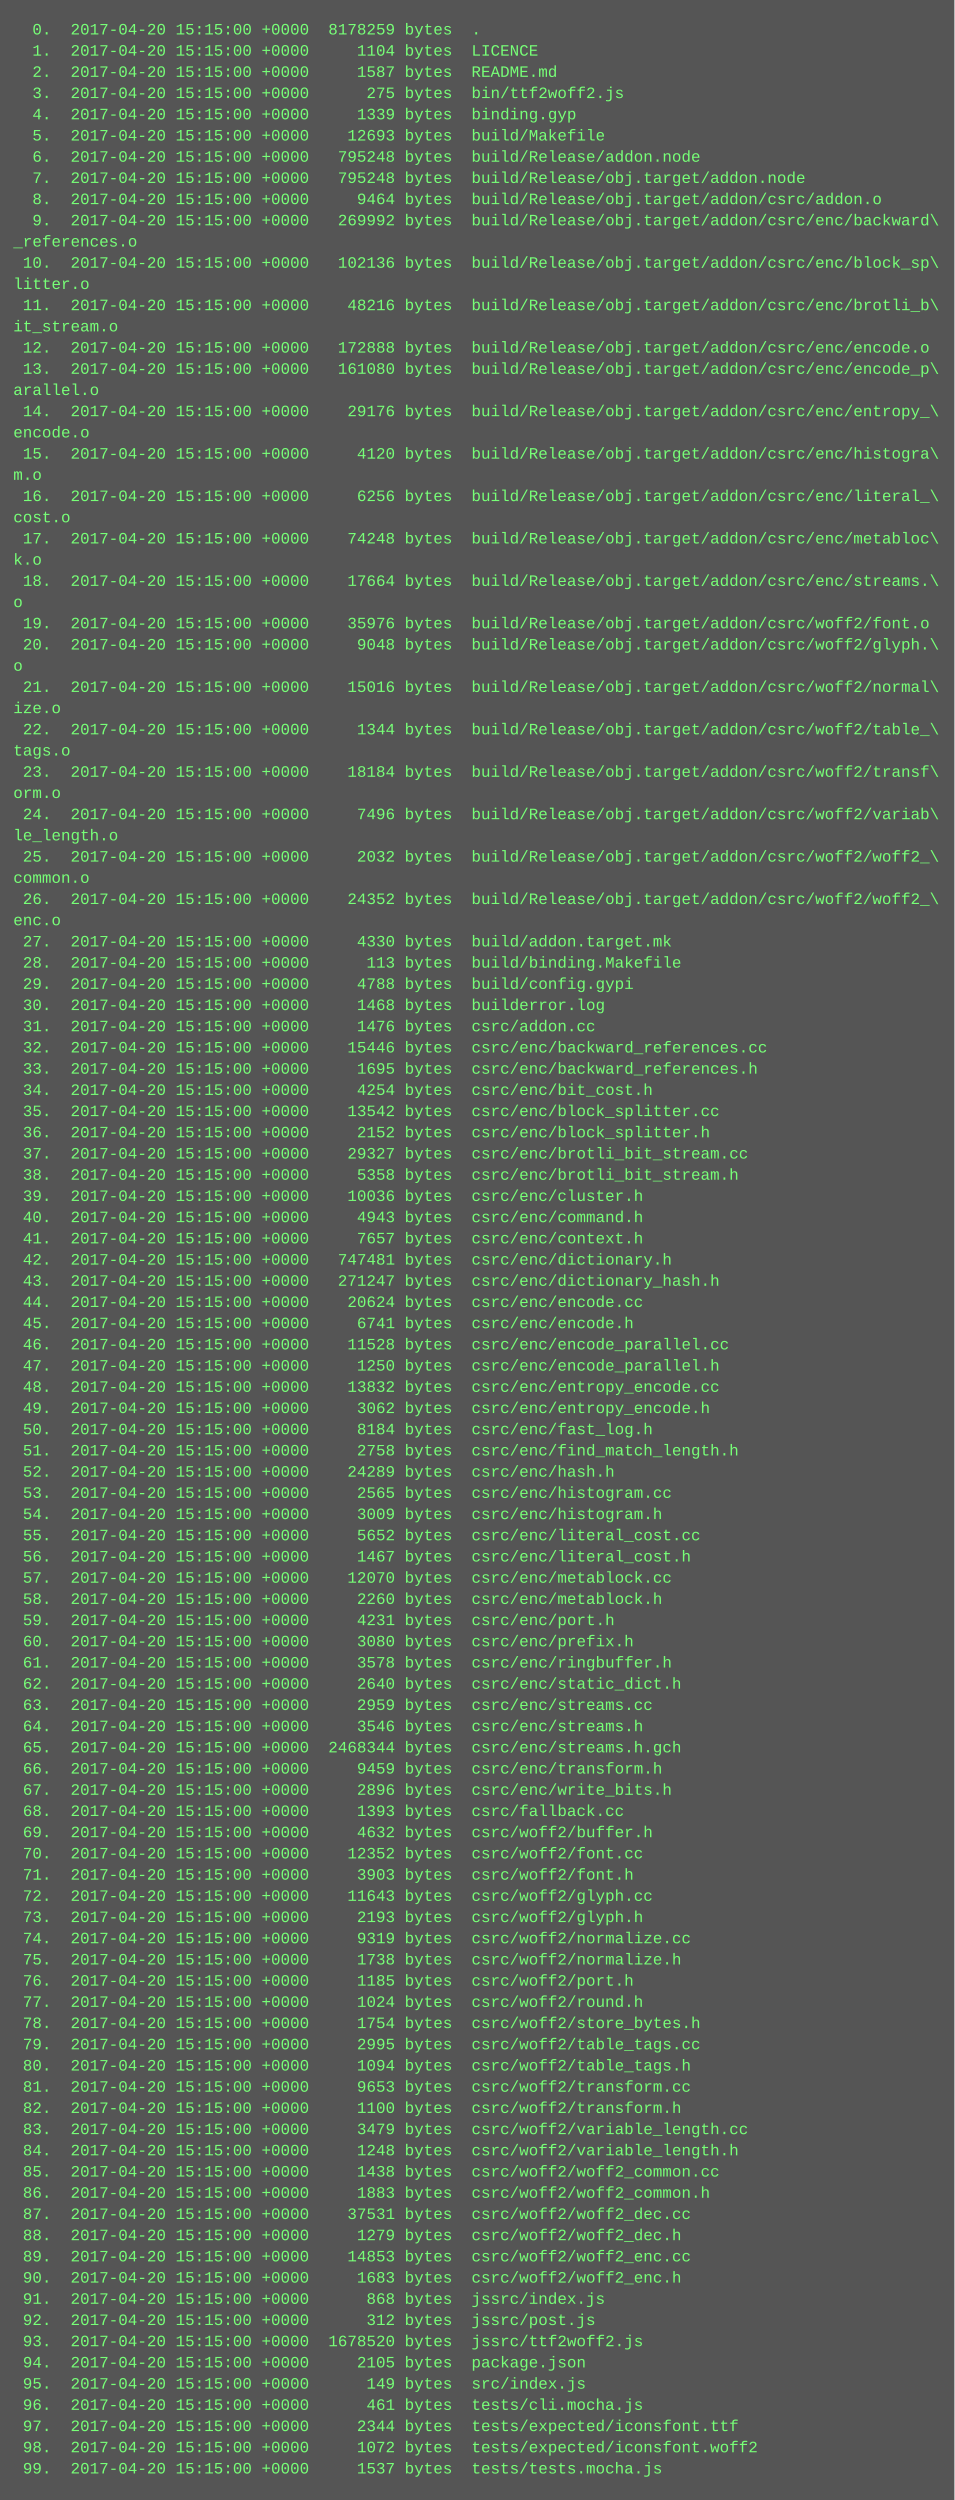
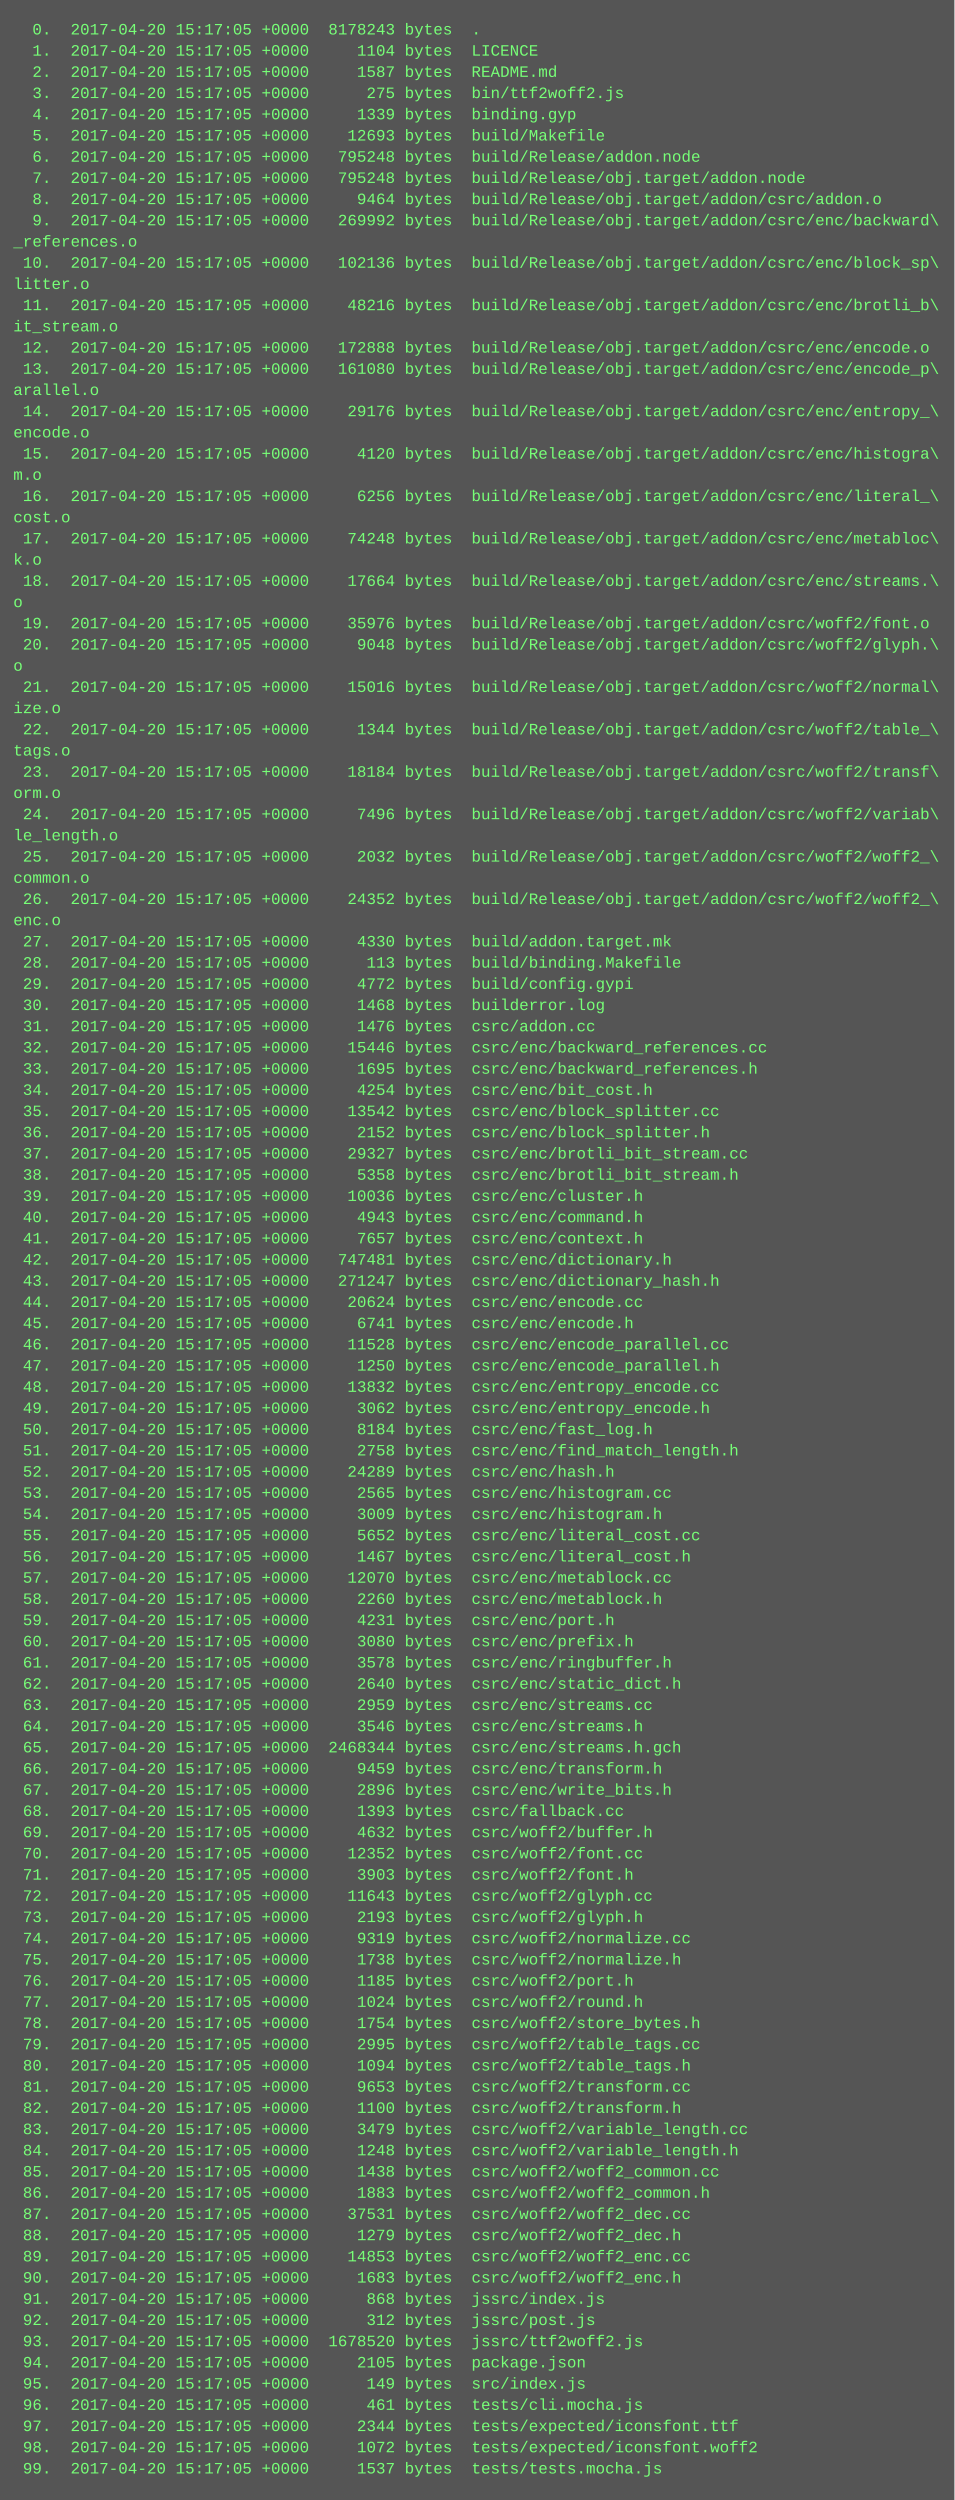
<svg xmlns="http://www.w3.org/2000/svg" height="1886" width="720">
  <rect height="1886" fill="#555" width="720" />
  <text fill="#7f7" font-family="Courier New" font-size="12" xml:space="preserve">
-     <tspan x="10" y="26">  0.  2017-04-20 15:15:00 +0000  8178259 bytes  .</tspan>
-     <tspan x="10" y="42">  1.  2017-04-20 15:15:00 +0000     1104 bytes  LICENCE</tspan>
-     <tspan x="10" y="58">  2.  2017-04-20 15:15:00 +0000     1587 bytes  README.md</tspan>
-     <tspan x="10" y="74">  3.  2017-04-20 15:15:00 +0000      275 bytes  bin/ttf2woff2.js</tspan>
-     <tspan x="10" y="90">  4.  2017-04-20 15:15:00 +0000     1339 bytes  binding.gyp</tspan>
-     <tspan x="10" y="106">  5.  2017-04-20 15:15:00 +0000    12693 bytes  build/Makefile</tspan>
-     <tspan x="10" y="122">  6.  2017-04-20 15:15:00 +0000   795248 bytes  build/Release/addon.node</tspan>
-     <tspan x="10" y="138">  7.  2017-04-20 15:15:00 +0000   795248 bytes  build/Release/obj.target/addon.node</tspan>
-     <tspan x="10" y="154">  8.  2017-04-20 15:15:00 +0000     9464 bytes  build/Release/obj.target/addon/csrc/addon.o</tspan>
-     <tspan x="10" y="170">  9.  2017-04-20 15:15:00 +0000   269992 bytes  build/Release/obj.target/addon/csrc/enc/backward\</tspan>
+     <tspan x="10" y="26">  0.  2017-04-20 15:17:05 +0000  8178243 bytes  .</tspan>
+     <tspan x="10" y="42">  1.  2017-04-20 15:17:05 +0000     1104 bytes  LICENCE</tspan>
+     <tspan x="10" y="58">  2.  2017-04-20 15:17:05 +0000     1587 bytes  README.md</tspan>
+     <tspan x="10" y="74">  3.  2017-04-20 15:17:05 +0000      275 bytes  bin/ttf2woff2.js</tspan>
+     <tspan x="10" y="90">  4.  2017-04-20 15:17:05 +0000     1339 bytes  binding.gyp</tspan>
+     <tspan x="10" y="106">  5.  2017-04-20 15:17:05 +0000    12693 bytes  build/Makefile</tspan>
+     <tspan x="10" y="122">  6.  2017-04-20 15:17:05 +0000   795248 bytes  build/Release/addon.node</tspan>
+     <tspan x="10" y="138">  7.  2017-04-20 15:17:05 +0000   795248 bytes  build/Release/obj.target/addon.node</tspan>
+     <tspan x="10" y="154">  8.  2017-04-20 15:17:05 +0000     9464 bytes  build/Release/obj.target/addon/csrc/addon.o</tspan>
+     <tspan x="10" y="170">  9.  2017-04-20 15:17:05 +0000   269992 bytes  build/Release/obj.target/addon/csrc/enc/backward\</tspan>
    <tspan x="10" y="186">_references.o</tspan>
-     <tspan x="10" y="202"> 10.  2017-04-20 15:15:00 +0000   102136 bytes  build/Release/obj.target/addon/csrc/enc/block_sp\</tspan>
+     <tspan x="10" y="202"> 10.  2017-04-20 15:17:05 +0000   102136 bytes  build/Release/obj.target/addon/csrc/enc/block_sp\</tspan>
    <tspan x="10" y="218">litter.o</tspan>
-     <tspan x="10" y="234"> 11.  2017-04-20 15:15:00 +0000    48216 bytes  build/Release/obj.target/addon/csrc/enc/brotli_b\</tspan>
+     <tspan x="10" y="234"> 11.  2017-04-20 15:17:05 +0000    48216 bytes  build/Release/obj.target/addon/csrc/enc/brotli_b\</tspan>
    <tspan x="10" y="250">it_stream.o</tspan>
-     <tspan x="10" y="266"> 12.  2017-04-20 15:15:00 +0000   172888 bytes  build/Release/obj.target/addon/csrc/enc/encode.o</tspan>
-     <tspan x="10" y="282"> 13.  2017-04-20 15:15:00 +0000   161080 bytes  build/Release/obj.target/addon/csrc/enc/encode_p\</tspan>
+     <tspan x="10" y="266"> 12.  2017-04-20 15:17:05 +0000   172888 bytes  build/Release/obj.target/addon/csrc/enc/encode.o</tspan>
+     <tspan x="10" y="282"> 13.  2017-04-20 15:17:05 +0000   161080 bytes  build/Release/obj.target/addon/csrc/enc/encode_p\</tspan>
    <tspan x="10" y="298">arallel.o</tspan>
-     <tspan x="10" y="314"> 14.  2017-04-20 15:15:00 +0000    29176 bytes  build/Release/obj.target/addon/csrc/enc/entropy_\</tspan>
+     <tspan x="10" y="314"> 14.  2017-04-20 15:17:05 +0000    29176 bytes  build/Release/obj.target/addon/csrc/enc/entropy_\</tspan>
    <tspan x="10" y="330">encode.o</tspan>
-     <tspan x="10" y="346"> 15.  2017-04-20 15:15:00 +0000     4120 bytes  build/Release/obj.target/addon/csrc/enc/histogra\</tspan>
+     <tspan x="10" y="346"> 15.  2017-04-20 15:17:05 +0000     4120 bytes  build/Release/obj.target/addon/csrc/enc/histogra\</tspan>
    <tspan x="10" y="362">m.o</tspan>
-     <tspan x="10" y="378"> 16.  2017-04-20 15:15:00 +0000     6256 bytes  build/Release/obj.target/addon/csrc/enc/literal_\</tspan>
+     <tspan x="10" y="378"> 16.  2017-04-20 15:17:05 +0000     6256 bytes  build/Release/obj.target/addon/csrc/enc/literal_\</tspan>
    <tspan x="10" y="394">cost.o</tspan>
-     <tspan x="10" y="410"> 17.  2017-04-20 15:15:00 +0000    74248 bytes  build/Release/obj.target/addon/csrc/enc/metabloc\</tspan>
+     <tspan x="10" y="410"> 17.  2017-04-20 15:17:05 +0000    74248 bytes  build/Release/obj.target/addon/csrc/enc/metabloc\</tspan>
    <tspan x="10" y="426">k.o</tspan>
-     <tspan x="10" y="442"> 18.  2017-04-20 15:15:00 +0000    17664 bytes  build/Release/obj.target/addon/csrc/enc/streams.\</tspan>
+     <tspan x="10" y="442"> 18.  2017-04-20 15:17:05 +0000    17664 bytes  build/Release/obj.target/addon/csrc/enc/streams.\</tspan>
    <tspan x="10" y="458">o</tspan>
-     <tspan x="10" y="474"> 19.  2017-04-20 15:15:00 +0000    35976 bytes  build/Release/obj.target/addon/csrc/woff2/font.o</tspan>
-     <tspan x="10" y="490"> 20.  2017-04-20 15:15:00 +0000     9048 bytes  build/Release/obj.target/addon/csrc/woff2/glyph.\</tspan>
+     <tspan x="10" y="474"> 19.  2017-04-20 15:17:05 +0000    35976 bytes  build/Release/obj.target/addon/csrc/woff2/font.o</tspan>
+     <tspan x="10" y="490"> 20.  2017-04-20 15:17:05 +0000     9048 bytes  build/Release/obj.target/addon/csrc/woff2/glyph.\</tspan>
    <tspan x="10" y="506">o</tspan>
-     <tspan x="10" y="522"> 21.  2017-04-20 15:15:00 +0000    15016 bytes  build/Release/obj.target/addon/csrc/woff2/normal\</tspan>
+     <tspan x="10" y="522"> 21.  2017-04-20 15:17:05 +0000    15016 bytes  build/Release/obj.target/addon/csrc/woff2/normal\</tspan>
    <tspan x="10" y="538">ize.o</tspan>
-     <tspan x="10" y="554"> 22.  2017-04-20 15:15:00 +0000     1344 bytes  build/Release/obj.target/addon/csrc/woff2/table_\</tspan>
+     <tspan x="10" y="554"> 22.  2017-04-20 15:17:05 +0000     1344 bytes  build/Release/obj.target/addon/csrc/woff2/table_\</tspan>
    <tspan x="10" y="570">tags.o</tspan>
-     <tspan x="10" y="586"> 23.  2017-04-20 15:15:00 +0000    18184 bytes  build/Release/obj.target/addon/csrc/woff2/transf\</tspan>
+     <tspan x="10" y="586"> 23.  2017-04-20 15:17:05 +0000    18184 bytes  build/Release/obj.target/addon/csrc/woff2/transf\</tspan>
    <tspan x="10" y="602">orm.o</tspan>
-     <tspan x="10" y="618"> 24.  2017-04-20 15:15:00 +0000     7496 bytes  build/Release/obj.target/addon/csrc/woff2/variab\</tspan>
+     <tspan x="10" y="618"> 24.  2017-04-20 15:17:05 +0000     7496 bytes  build/Release/obj.target/addon/csrc/woff2/variab\</tspan>
    <tspan x="10" y="634">le_length.o</tspan>
-     <tspan x="10" y="650"> 25.  2017-04-20 15:15:00 +0000     2032 bytes  build/Release/obj.target/addon/csrc/woff2/woff2_\</tspan>
+     <tspan x="10" y="650"> 25.  2017-04-20 15:17:05 +0000     2032 bytes  build/Release/obj.target/addon/csrc/woff2/woff2_\</tspan>
    <tspan x="10" y="666">common.o</tspan>
-     <tspan x="10" y="682"> 26.  2017-04-20 15:15:00 +0000    24352 bytes  build/Release/obj.target/addon/csrc/woff2/woff2_\</tspan>
+     <tspan x="10" y="682"> 26.  2017-04-20 15:17:05 +0000    24352 bytes  build/Release/obj.target/addon/csrc/woff2/woff2_\</tspan>
    <tspan x="10" y="698">enc.o</tspan>
-     <tspan x="10" y="714"> 27.  2017-04-20 15:15:00 +0000     4330 bytes  build/addon.target.mk</tspan>
-     <tspan x="10" y="730"> 28.  2017-04-20 15:15:00 +0000      113 bytes  build/binding.Makefile</tspan>
-     <tspan x="10" y="746"> 29.  2017-04-20 15:15:00 +0000     4788 bytes  build/config.gypi</tspan>
-     <tspan x="10" y="762"> 30.  2017-04-20 15:15:00 +0000     1468 bytes  builderror.log</tspan>
-     <tspan x="10" y="778"> 31.  2017-04-20 15:15:00 +0000     1476 bytes  csrc/addon.cc</tspan>
-     <tspan x="10" y="794"> 32.  2017-04-20 15:15:00 +0000    15446 bytes  csrc/enc/backward_references.cc</tspan>
-     <tspan x="10" y="810"> 33.  2017-04-20 15:15:00 +0000     1695 bytes  csrc/enc/backward_references.h</tspan>
-     <tspan x="10" y="826"> 34.  2017-04-20 15:15:00 +0000     4254 bytes  csrc/enc/bit_cost.h</tspan>
-     <tspan x="10" y="842"> 35.  2017-04-20 15:15:00 +0000    13542 bytes  csrc/enc/block_splitter.cc</tspan>
-     <tspan x="10" y="858"> 36.  2017-04-20 15:15:00 +0000     2152 bytes  csrc/enc/block_splitter.h</tspan>
-     <tspan x="10" y="874"> 37.  2017-04-20 15:15:00 +0000    29327 bytes  csrc/enc/brotli_bit_stream.cc</tspan>
-     <tspan x="10" y="890"> 38.  2017-04-20 15:15:00 +0000     5358 bytes  csrc/enc/brotli_bit_stream.h</tspan>
-     <tspan x="10" y="906"> 39.  2017-04-20 15:15:00 +0000    10036 bytes  csrc/enc/cluster.h</tspan>
-     <tspan x="10" y="922"> 40.  2017-04-20 15:15:00 +0000     4943 bytes  csrc/enc/command.h</tspan>
-     <tspan x="10" y="938"> 41.  2017-04-20 15:15:00 +0000     7657 bytes  csrc/enc/context.h</tspan>
-     <tspan x="10" y="954"> 42.  2017-04-20 15:15:00 +0000   747481 bytes  csrc/enc/dictionary.h</tspan>
-     <tspan x="10" y="970"> 43.  2017-04-20 15:15:00 +0000   271247 bytes  csrc/enc/dictionary_hash.h</tspan>
-     <tspan x="10" y="986"> 44.  2017-04-20 15:15:00 +0000    20624 bytes  csrc/enc/encode.cc</tspan>
-     <tspan x="10" y="1002"> 45.  2017-04-20 15:15:00 +0000     6741 bytes  csrc/enc/encode.h</tspan>
-     <tspan x="10" y="1018"> 46.  2017-04-20 15:15:00 +0000    11528 bytes  csrc/enc/encode_parallel.cc</tspan>
-     <tspan x="10" y="1034"> 47.  2017-04-20 15:15:00 +0000     1250 bytes  csrc/enc/encode_parallel.h</tspan>
-     <tspan x="10" y="1050"> 48.  2017-04-20 15:15:00 +0000    13832 bytes  csrc/enc/entropy_encode.cc</tspan>
-     <tspan x="10" y="1066"> 49.  2017-04-20 15:15:00 +0000     3062 bytes  csrc/enc/entropy_encode.h</tspan>
-     <tspan x="10" y="1082"> 50.  2017-04-20 15:15:00 +0000     8184 bytes  csrc/enc/fast_log.h</tspan>
-     <tspan x="10" y="1098"> 51.  2017-04-20 15:15:00 +0000     2758 bytes  csrc/enc/find_match_length.h</tspan>
-     <tspan x="10" y="1114"> 52.  2017-04-20 15:15:00 +0000    24289 bytes  csrc/enc/hash.h</tspan>
-     <tspan x="10" y="1130"> 53.  2017-04-20 15:15:00 +0000     2565 bytes  csrc/enc/histogram.cc</tspan>
-     <tspan x="10" y="1146"> 54.  2017-04-20 15:15:00 +0000     3009 bytes  csrc/enc/histogram.h</tspan>
-     <tspan x="10" y="1162"> 55.  2017-04-20 15:15:00 +0000     5652 bytes  csrc/enc/literal_cost.cc</tspan>
-     <tspan x="10" y="1178"> 56.  2017-04-20 15:15:00 +0000     1467 bytes  csrc/enc/literal_cost.h</tspan>
-     <tspan x="10" y="1194"> 57.  2017-04-20 15:15:00 +0000    12070 bytes  csrc/enc/metablock.cc</tspan>
-     <tspan x="10" y="1210"> 58.  2017-04-20 15:15:00 +0000     2260 bytes  csrc/enc/metablock.h</tspan>
-     <tspan x="10" y="1226"> 59.  2017-04-20 15:15:00 +0000     4231 bytes  csrc/enc/port.h</tspan>
-     <tspan x="10" y="1242"> 60.  2017-04-20 15:15:00 +0000     3080 bytes  csrc/enc/prefix.h</tspan>
-     <tspan x="10" y="1258"> 61.  2017-04-20 15:15:00 +0000     3578 bytes  csrc/enc/ringbuffer.h</tspan>
-     <tspan x="10" y="1274"> 62.  2017-04-20 15:15:00 +0000     2640 bytes  csrc/enc/static_dict.h</tspan>
-     <tspan x="10" y="1290"> 63.  2017-04-20 15:15:00 +0000     2959 bytes  csrc/enc/streams.cc</tspan>
-     <tspan x="10" y="1306"> 64.  2017-04-20 15:15:00 +0000     3546 bytes  csrc/enc/streams.h</tspan>
-     <tspan x="10" y="1322"> 65.  2017-04-20 15:15:00 +0000  2468344 bytes  csrc/enc/streams.h.gch</tspan>
-     <tspan x="10" y="1338"> 66.  2017-04-20 15:15:00 +0000     9459 bytes  csrc/enc/transform.h</tspan>
-     <tspan x="10" y="1354"> 67.  2017-04-20 15:15:00 +0000     2896 bytes  csrc/enc/write_bits.h</tspan>
-     <tspan x="10" y="1370"> 68.  2017-04-20 15:15:00 +0000     1393 bytes  csrc/fallback.cc</tspan>
-     <tspan x="10" y="1386"> 69.  2017-04-20 15:15:00 +0000     4632 bytes  csrc/woff2/buffer.h</tspan>
-     <tspan x="10" y="1402"> 70.  2017-04-20 15:15:00 +0000    12352 bytes  csrc/woff2/font.cc</tspan>
-     <tspan x="10" y="1418"> 71.  2017-04-20 15:15:00 +0000     3903 bytes  csrc/woff2/font.h</tspan>
-     <tspan x="10" y="1434"> 72.  2017-04-20 15:15:00 +0000    11643 bytes  csrc/woff2/glyph.cc</tspan>
-     <tspan x="10" y="1450"> 73.  2017-04-20 15:15:00 +0000     2193 bytes  csrc/woff2/glyph.h</tspan>
-     <tspan x="10" y="1466"> 74.  2017-04-20 15:15:00 +0000     9319 bytes  csrc/woff2/normalize.cc</tspan>
-     <tspan x="10" y="1482"> 75.  2017-04-20 15:15:00 +0000     1738 bytes  csrc/woff2/normalize.h</tspan>
-     <tspan x="10" y="1498"> 76.  2017-04-20 15:15:00 +0000     1185 bytes  csrc/woff2/port.h</tspan>
-     <tspan x="10" y="1514"> 77.  2017-04-20 15:15:00 +0000     1024 bytes  csrc/woff2/round.h</tspan>
-     <tspan x="10" y="1530"> 78.  2017-04-20 15:15:00 +0000     1754 bytes  csrc/woff2/store_bytes.h</tspan>
-     <tspan x="10" y="1546"> 79.  2017-04-20 15:15:00 +0000     2995 bytes  csrc/woff2/table_tags.cc</tspan>
-     <tspan x="10" y="1562"> 80.  2017-04-20 15:15:00 +0000     1094 bytes  csrc/woff2/table_tags.h</tspan>
-     <tspan x="10" y="1578"> 81.  2017-04-20 15:15:00 +0000     9653 bytes  csrc/woff2/transform.cc</tspan>
-     <tspan x="10" y="1594"> 82.  2017-04-20 15:15:00 +0000     1100 bytes  csrc/woff2/transform.h</tspan>
-     <tspan x="10" y="1610"> 83.  2017-04-20 15:15:00 +0000     3479 bytes  csrc/woff2/variable_length.cc</tspan>
-     <tspan x="10" y="1626"> 84.  2017-04-20 15:15:00 +0000     1248 bytes  csrc/woff2/variable_length.h</tspan>
-     <tspan x="10" y="1642"> 85.  2017-04-20 15:15:00 +0000     1438 bytes  csrc/woff2/woff2_common.cc</tspan>
-     <tspan x="10" y="1658"> 86.  2017-04-20 15:15:00 +0000     1883 bytes  csrc/woff2/woff2_common.h</tspan>
-     <tspan x="10" y="1674"> 87.  2017-04-20 15:15:00 +0000    37531 bytes  csrc/woff2/woff2_dec.cc</tspan>
-     <tspan x="10" y="1690"> 88.  2017-04-20 15:15:00 +0000     1279 bytes  csrc/woff2/woff2_dec.h</tspan>
-     <tspan x="10" y="1706"> 89.  2017-04-20 15:15:00 +0000    14853 bytes  csrc/woff2/woff2_enc.cc</tspan>
-     <tspan x="10" y="1722"> 90.  2017-04-20 15:15:00 +0000     1683 bytes  csrc/woff2/woff2_enc.h</tspan>
-     <tspan x="10" y="1738"> 91.  2017-04-20 15:15:00 +0000      868 bytes  jssrc/index.js</tspan>
-     <tspan x="10" y="1754"> 92.  2017-04-20 15:15:00 +0000      312 bytes  jssrc/post.js</tspan>
-     <tspan x="10" y="1770"> 93.  2017-04-20 15:15:00 +0000  1678520 bytes  jssrc/ttf2woff2.js</tspan>
-     <tspan x="10" y="1786"> 94.  2017-04-20 15:15:00 +0000     2105 bytes  package.json</tspan>
-     <tspan x="10" y="1802"> 95.  2017-04-20 15:15:00 +0000      149 bytes  src/index.js</tspan>
-     <tspan x="10" y="1818"> 96.  2017-04-20 15:15:00 +0000      461 bytes  tests/cli.mocha.js</tspan>
-     <tspan x="10" y="1834"> 97.  2017-04-20 15:15:00 +0000     2344 bytes  tests/expected/iconsfont.ttf</tspan>
-     <tspan x="10" y="1850"> 98.  2017-04-20 15:15:00 +0000     1072 bytes  tests/expected/iconsfont.woff2</tspan>
-     <tspan x="10" y="1866"> 99.  2017-04-20 15:15:00 +0000     1537 bytes  tests/tests.mocha.js</tspan>
+     <tspan x="10" y="714"> 27.  2017-04-20 15:17:05 +0000     4330 bytes  build/addon.target.mk</tspan>
+     <tspan x="10" y="730"> 28.  2017-04-20 15:17:05 +0000      113 bytes  build/binding.Makefile</tspan>
+     <tspan x="10" y="746"> 29.  2017-04-20 15:17:05 +0000     4772 bytes  build/config.gypi</tspan>
+     <tspan x="10" y="762"> 30.  2017-04-20 15:17:05 +0000     1468 bytes  builderror.log</tspan>
+     <tspan x="10" y="778"> 31.  2017-04-20 15:17:05 +0000     1476 bytes  csrc/addon.cc</tspan>
+     <tspan x="10" y="794"> 32.  2017-04-20 15:17:05 +0000    15446 bytes  csrc/enc/backward_references.cc</tspan>
+     <tspan x="10" y="810"> 33.  2017-04-20 15:17:05 +0000     1695 bytes  csrc/enc/backward_references.h</tspan>
+     <tspan x="10" y="826"> 34.  2017-04-20 15:17:05 +0000     4254 bytes  csrc/enc/bit_cost.h</tspan>
+     <tspan x="10" y="842"> 35.  2017-04-20 15:17:05 +0000    13542 bytes  csrc/enc/block_splitter.cc</tspan>
+     <tspan x="10" y="858"> 36.  2017-04-20 15:17:05 +0000     2152 bytes  csrc/enc/block_splitter.h</tspan>
+     <tspan x="10" y="874"> 37.  2017-04-20 15:17:05 +0000    29327 bytes  csrc/enc/brotli_bit_stream.cc</tspan>
+     <tspan x="10" y="890"> 38.  2017-04-20 15:17:05 +0000     5358 bytes  csrc/enc/brotli_bit_stream.h</tspan>
+     <tspan x="10" y="906"> 39.  2017-04-20 15:17:05 +0000    10036 bytes  csrc/enc/cluster.h</tspan>
+     <tspan x="10" y="922"> 40.  2017-04-20 15:17:05 +0000     4943 bytes  csrc/enc/command.h</tspan>
+     <tspan x="10" y="938"> 41.  2017-04-20 15:17:05 +0000     7657 bytes  csrc/enc/context.h</tspan>
+     <tspan x="10" y="954"> 42.  2017-04-20 15:17:05 +0000   747481 bytes  csrc/enc/dictionary.h</tspan>
+     <tspan x="10" y="970"> 43.  2017-04-20 15:17:05 +0000   271247 bytes  csrc/enc/dictionary_hash.h</tspan>
+     <tspan x="10" y="986"> 44.  2017-04-20 15:17:05 +0000    20624 bytes  csrc/enc/encode.cc</tspan>
+     <tspan x="10" y="1002"> 45.  2017-04-20 15:17:05 +0000     6741 bytes  csrc/enc/encode.h</tspan>
+     <tspan x="10" y="1018"> 46.  2017-04-20 15:17:05 +0000    11528 bytes  csrc/enc/encode_parallel.cc</tspan>
+     <tspan x="10" y="1034"> 47.  2017-04-20 15:17:05 +0000     1250 bytes  csrc/enc/encode_parallel.h</tspan>
+     <tspan x="10" y="1050"> 48.  2017-04-20 15:17:05 +0000    13832 bytes  csrc/enc/entropy_encode.cc</tspan>
+     <tspan x="10" y="1066"> 49.  2017-04-20 15:17:05 +0000     3062 bytes  csrc/enc/entropy_encode.h</tspan>
+     <tspan x="10" y="1082"> 50.  2017-04-20 15:17:05 +0000     8184 bytes  csrc/enc/fast_log.h</tspan>
+     <tspan x="10" y="1098"> 51.  2017-04-20 15:17:05 +0000     2758 bytes  csrc/enc/find_match_length.h</tspan>
+     <tspan x="10" y="1114"> 52.  2017-04-20 15:17:05 +0000    24289 bytes  csrc/enc/hash.h</tspan>
+     <tspan x="10" y="1130"> 53.  2017-04-20 15:17:05 +0000     2565 bytes  csrc/enc/histogram.cc</tspan>
+     <tspan x="10" y="1146"> 54.  2017-04-20 15:17:05 +0000     3009 bytes  csrc/enc/histogram.h</tspan>
+     <tspan x="10" y="1162"> 55.  2017-04-20 15:17:05 +0000     5652 bytes  csrc/enc/literal_cost.cc</tspan>
+     <tspan x="10" y="1178"> 56.  2017-04-20 15:17:05 +0000     1467 bytes  csrc/enc/literal_cost.h</tspan>
+     <tspan x="10" y="1194"> 57.  2017-04-20 15:17:05 +0000    12070 bytes  csrc/enc/metablock.cc</tspan>
+     <tspan x="10" y="1210"> 58.  2017-04-20 15:17:05 +0000     2260 bytes  csrc/enc/metablock.h</tspan>
+     <tspan x="10" y="1226"> 59.  2017-04-20 15:17:05 +0000     4231 bytes  csrc/enc/port.h</tspan>
+     <tspan x="10" y="1242"> 60.  2017-04-20 15:17:05 +0000     3080 bytes  csrc/enc/prefix.h</tspan>
+     <tspan x="10" y="1258"> 61.  2017-04-20 15:17:05 +0000     3578 bytes  csrc/enc/ringbuffer.h</tspan>
+     <tspan x="10" y="1274"> 62.  2017-04-20 15:17:05 +0000     2640 bytes  csrc/enc/static_dict.h</tspan>
+     <tspan x="10" y="1290"> 63.  2017-04-20 15:17:05 +0000     2959 bytes  csrc/enc/streams.cc</tspan>
+     <tspan x="10" y="1306"> 64.  2017-04-20 15:17:05 +0000     3546 bytes  csrc/enc/streams.h</tspan>
+     <tspan x="10" y="1322"> 65.  2017-04-20 15:17:05 +0000  2468344 bytes  csrc/enc/streams.h.gch</tspan>
+     <tspan x="10" y="1338"> 66.  2017-04-20 15:17:05 +0000     9459 bytes  csrc/enc/transform.h</tspan>
+     <tspan x="10" y="1354"> 67.  2017-04-20 15:17:05 +0000     2896 bytes  csrc/enc/write_bits.h</tspan>
+     <tspan x="10" y="1370"> 68.  2017-04-20 15:17:05 +0000     1393 bytes  csrc/fallback.cc</tspan>
+     <tspan x="10" y="1386"> 69.  2017-04-20 15:17:05 +0000     4632 bytes  csrc/woff2/buffer.h</tspan>
+     <tspan x="10" y="1402"> 70.  2017-04-20 15:17:05 +0000    12352 bytes  csrc/woff2/font.cc</tspan>
+     <tspan x="10" y="1418"> 71.  2017-04-20 15:17:05 +0000     3903 bytes  csrc/woff2/font.h</tspan>
+     <tspan x="10" y="1434"> 72.  2017-04-20 15:17:05 +0000    11643 bytes  csrc/woff2/glyph.cc</tspan>
+     <tspan x="10" y="1450"> 73.  2017-04-20 15:17:05 +0000     2193 bytes  csrc/woff2/glyph.h</tspan>
+     <tspan x="10" y="1466"> 74.  2017-04-20 15:17:05 +0000     9319 bytes  csrc/woff2/normalize.cc</tspan>
+     <tspan x="10" y="1482"> 75.  2017-04-20 15:17:05 +0000     1738 bytes  csrc/woff2/normalize.h</tspan>
+     <tspan x="10" y="1498"> 76.  2017-04-20 15:17:05 +0000     1185 bytes  csrc/woff2/port.h</tspan>
+     <tspan x="10" y="1514"> 77.  2017-04-20 15:17:05 +0000     1024 bytes  csrc/woff2/round.h</tspan>
+     <tspan x="10" y="1530"> 78.  2017-04-20 15:17:05 +0000     1754 bytes  csrc/woff2/store_bytes.h</tspan>
+     <tspan x="10" y="1546"> 79.  2017-04-20 15:17:05 +0000     2995 bytes  csrc/woff2/table_tags.cc</tspan>
+     <tspan x="10" y="1562"> 80.  2017-04-20 15:17:05 +0000     1094 bytes  csrc/woff2/table_tags.h</tspan>
+     <tspan x="10" y="1578"> 81.  2017-04-20 15:17:05 +0000     9653 bytes  csrc/woff2/transform.cc</tspan>
+     <tspan x="10" y="1594"> 82.  2017-04-20 15:17:05 +0000     1100 bytes  csrc/woff2/transform.h</tspan>
+     <tspan x="10" y="1610"> 83.  2017-04-20 15:17:05 +0000     3479 bytes  csrc/woff2/variable_length.cc</tspan>
+     <tspan x="10" y="1626"> 84.  2017-04-20 15:17:05 +0000     1248 bytes  csrc/woff2/variable_length.h</tspan>
+     <tspan x="10" y="1642"> 85.  2017-04-20 15:17:05 +0000     1438 bytes  csrc/woff2/woff2_common.cc</tspan>
+     <tspan x="10" y="1658"> 86.  2017-04-20 15:17:05 +0000     1883 bytes  csrc/woff2/woff2_common.h</tspan>
+     <tspan x="10" y="1674"> 87.  2017-04-20 15:17:05 +0000    37531 bytes  csrc/woff2/woff2_dec.cc</tspan>
+     <tspan x="10" y="1690"> 88.  2017-04-20 15:17:05 +0000     1279 bytes  csrc/woff2/woff2_dec.h</tspan>
+     <tspan x="10" y="1706"> 89.  2017-04-20 15:17:05 +0000    14853 bytes  csrc/woff2/woff2_enc.cc</tspan>
+     <tspan x="10" y="1722"> 90.  2017-04-20 15:17:05 +0000     1683 bytes  csrc/woff2/woff2_enc.h</tspan>
+     <tspan x="10" y="1738"> 91.  2017-04-20 15:17:05 +0000      868 bytes  jssrc/index.js</tspan>
+     <tspan x="10" y="1754"> 92.  2017-04-20 15:17:05 +0000      312 bytes  jssrc/post.js</tspan>
+     <tspan x="10" y="1770"> 93.  2017-04-20 15:17:05 +0000  1678520 bytes  jssrc/ttf2woff2.js</tspan>
+     <tspan x="10" y="1786"> 94.  2017-04-20 15:17:05 +0000     2105 bytes  package.json</tspan>
+     <tspan x="10" y="1802"> 95.  2017-04-20 15:17:05 +0000      149 bytes  src/index.js</tspan>
+     <tspan x="10" y="1818"> 96.  2017-04-20 15:17:05 +0000      461 bytes  tests/cli.mocha.js</tspan>
+     <tspan x="10" y="1834"> 97.  2017-04-20 15:17:05 +0000     2344 bytes  tests/expected/iconsfont.ttf</tspan>
+     <tspan x="10" y="1850"> 98.  2017-04-20 15:17:05 +0000     1072 bytes  tests/expected/iconsfont.woff2</tspan>
+     <tspan x="10" y="1866"> 99.  2017-04-20 15:17:05 +0000     1537 bytes  tests/tests.mocha.js</tspan>
  </text>
</svg>
